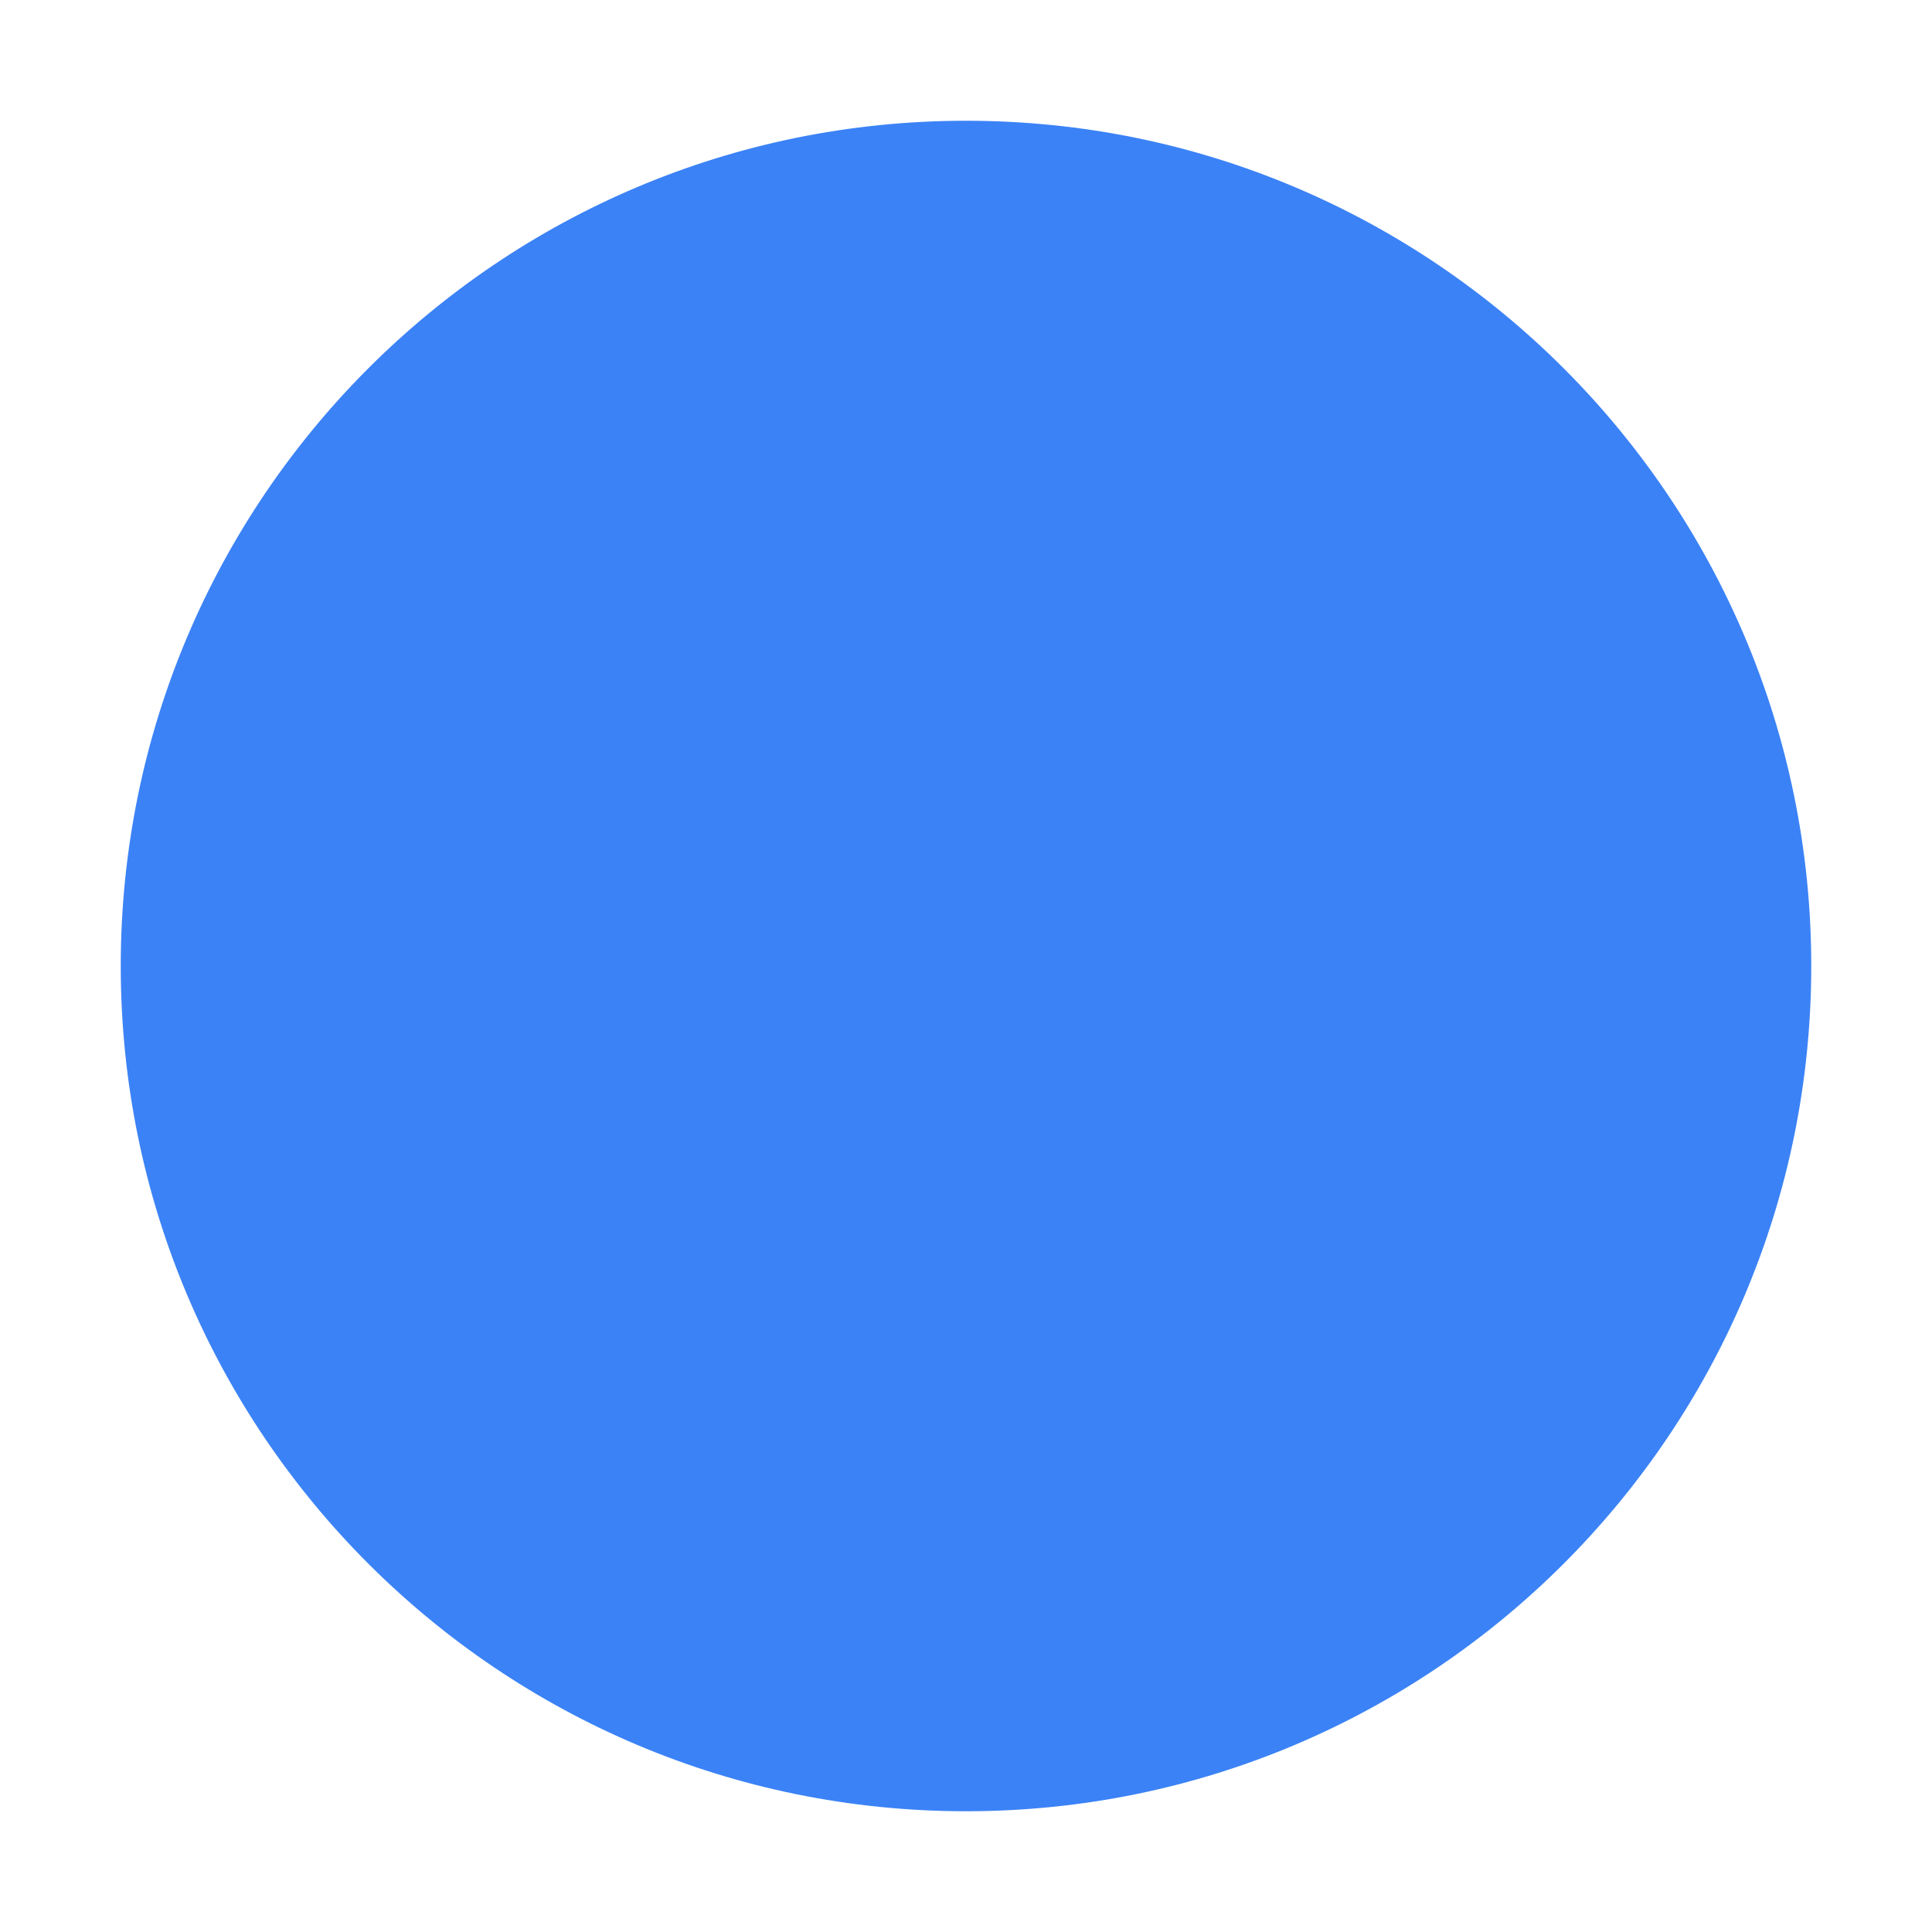
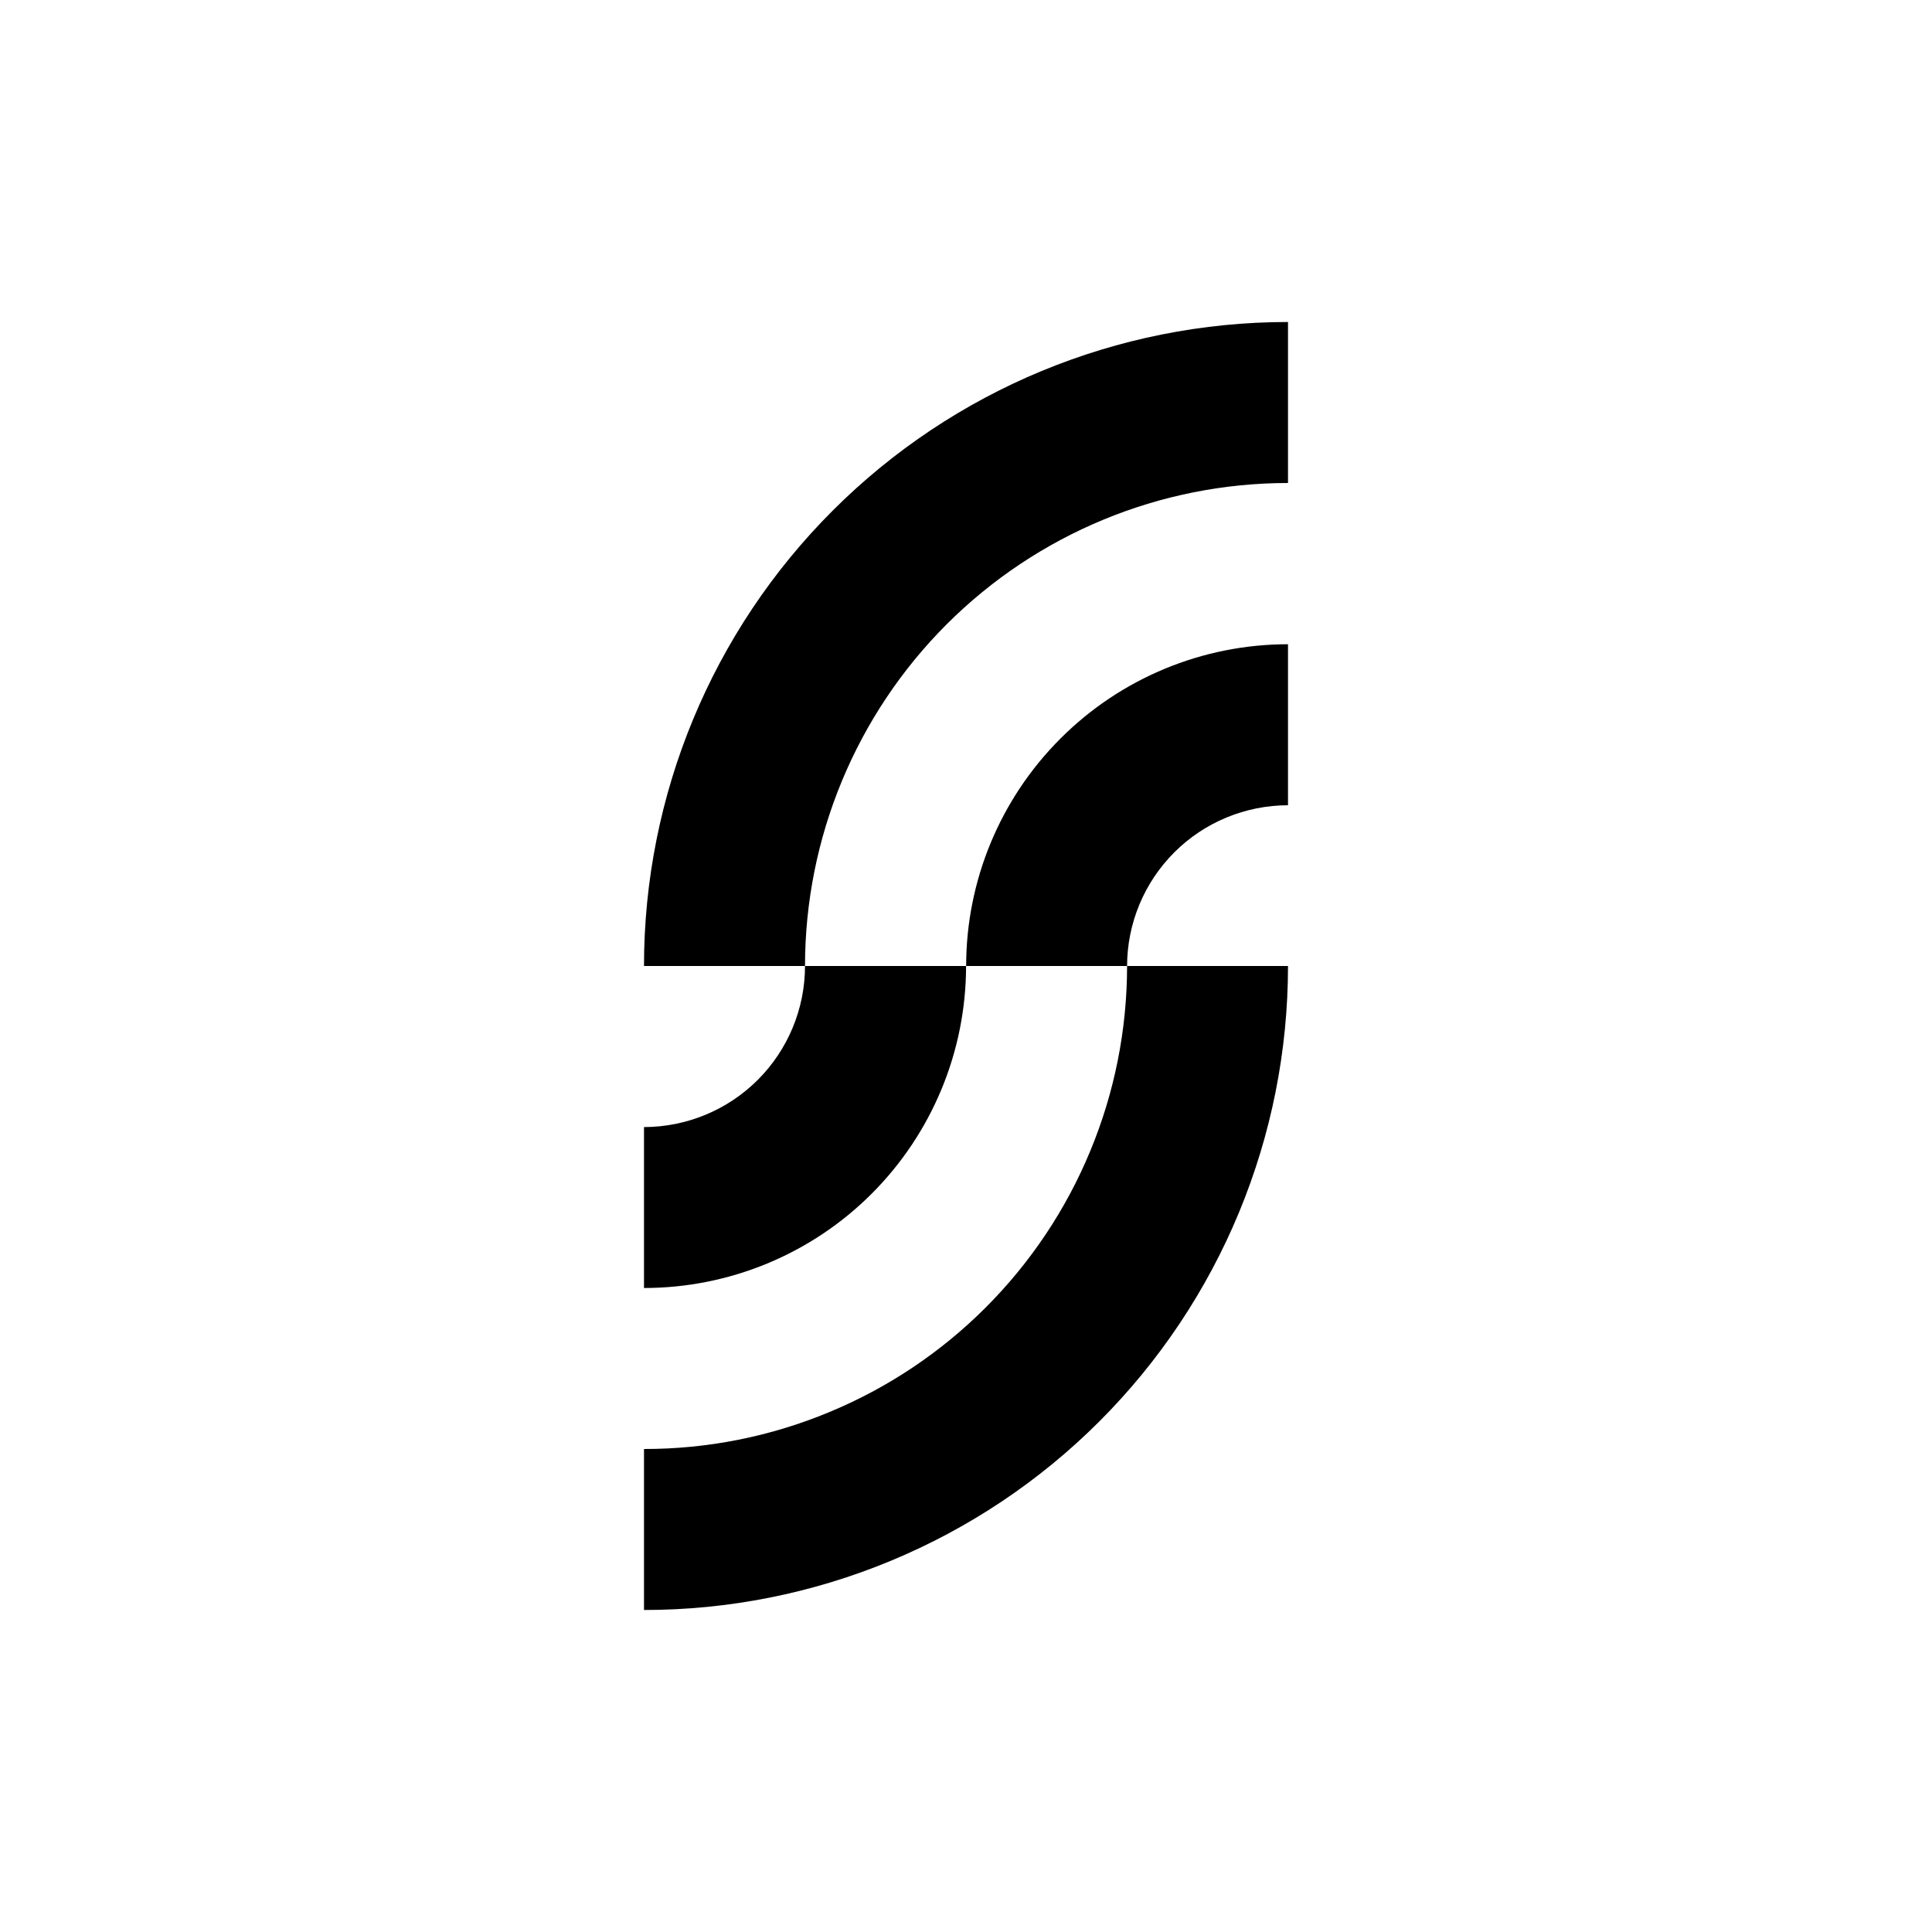
- <svg xmlns="http://www.w3.org/2000/svg" viewBox="0 0 32 32">
-   <circle cx="16" cy="16" r="14" fill="#3B82F6" />
+ <svg xmlns="http://www.w3.org/2000/svg" width="32" height="32" viewBox="0 0 24 24" fill="none">
+   <path d="M16 4V6C14.409 6 12.883 6.632 11.758 7.757C10.633 8.883 10.001 10.409 10 12H8C8 9.878 8.843 7.843 10.344 6.343C11.844 4.843 13.878 4 16 4Z" fill="black" />
+   <path d="M16 8.003V10.003C15.47 10.004 14.962 10.214 14.588 10.588C14.213 10.963 14.002 11.47 14.001 12H12.002C12.002 10.94 12.424 9.923 13.174 9.174C13.923 8.424 14.94 8.003 16 8.003Z" fill="black" />
+   <path d="M8 16V14.001C8.53 14 9.039 13.789 9.414 13.414C9.789 13.039 10 12.53 10 12H12.001C12 13.061 11.579 14.078 10.828 14.829C10.078 15.579 9.061 16 8 16Z" fill="black" />
+   <path d="M16 12C16 13.051 15.793 14.091 15.391 15.062C14.989 16.032 14.4 16.914 13.657 17.657C12.914 18.4 12.032 18.989 11.061 19.391C10.091 19.793 9.051 20 8 20V18C8.788 18.001 9.568 17.846 10.296 17.544C11.025 17.243 11.686 16.801 12.243 16.244C12.801 15.686 13.243 15.025 13.544 14.297C13.846 13.569 14.001 12.788 14.001 12H16Z" fill="black" />
</svg>
